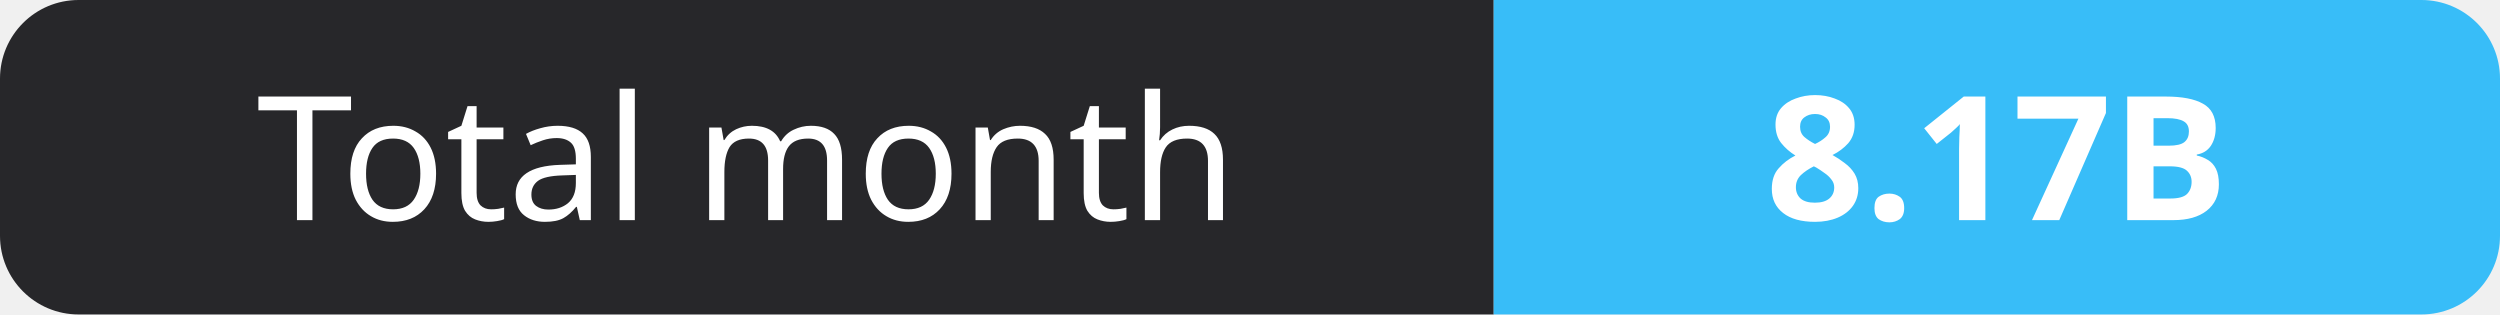
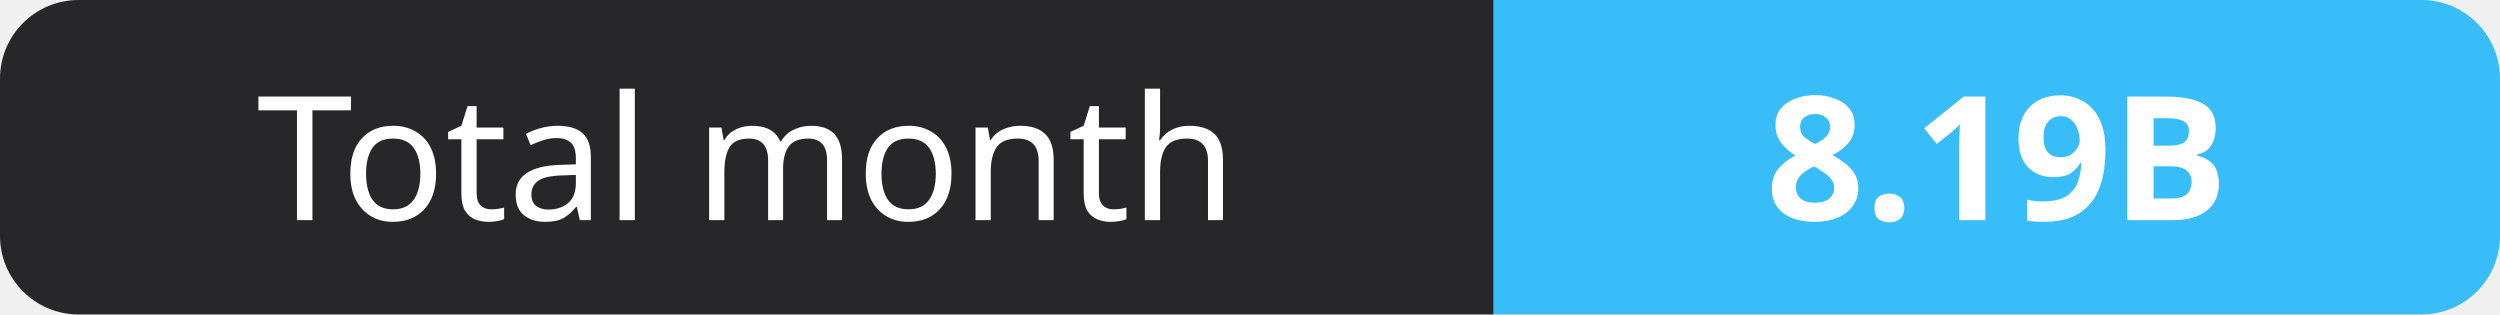
- <svg xmlns="http://www.w3.org/2000/svg" width="159" height="20" role="img" aria-label="Total month: 8.17B">
+ <svg xmlns="http://www.w3.org/2000/svg" width="159" height="20" role="img" aria-label="Total month: 8.19B">
  <clipPath id="r">
    <rect width="159" height="20" rx="5" fill="#fff" />
  </clipPath>
  <g clip-path="url(#r)">
    <rect width="95" height="20" fill="#27272a" />
    <rect x="95" width="64" height="20" fill="#38bdf8" />
  </g>
  <g fill="#fff" text-anchor="middle" font-family="Verdana,Geneva,sans-serif" font-size="11">
    <text x="47.5" y="14">Total month</text>
-     <text x="127.0" y="14" font-weight="700">8.17B</text>
+     <text x="127.0" y="14" font-weight="700">8.19B</text>
  </g>
</svg>
